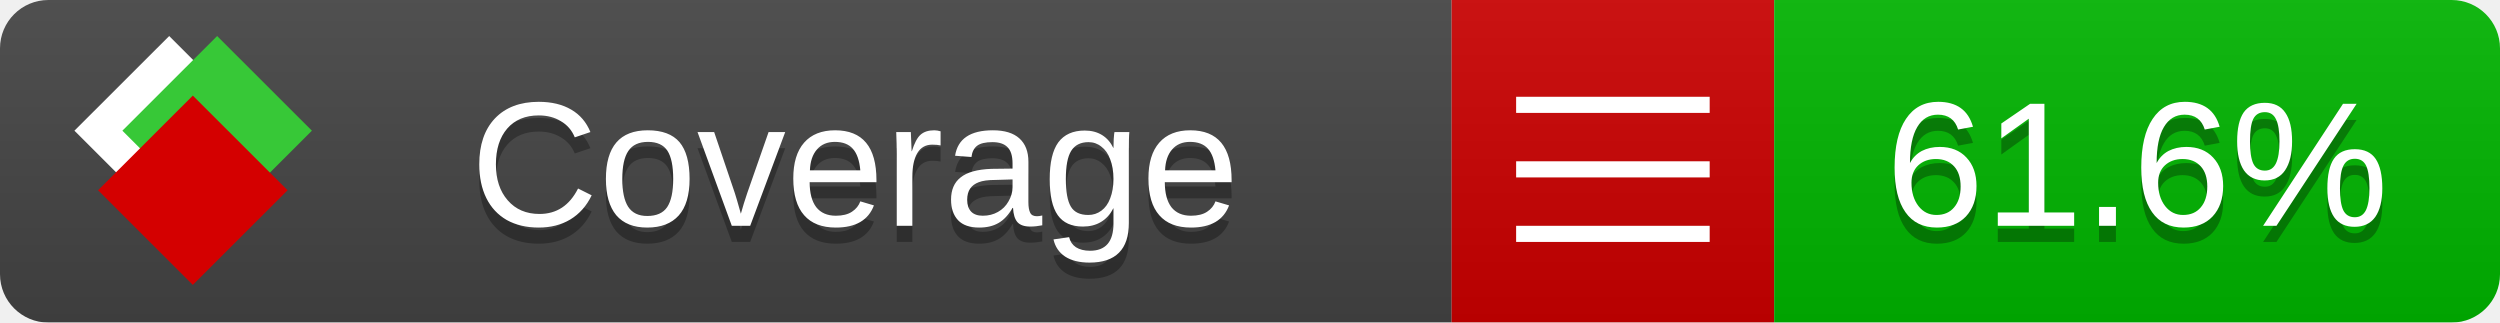
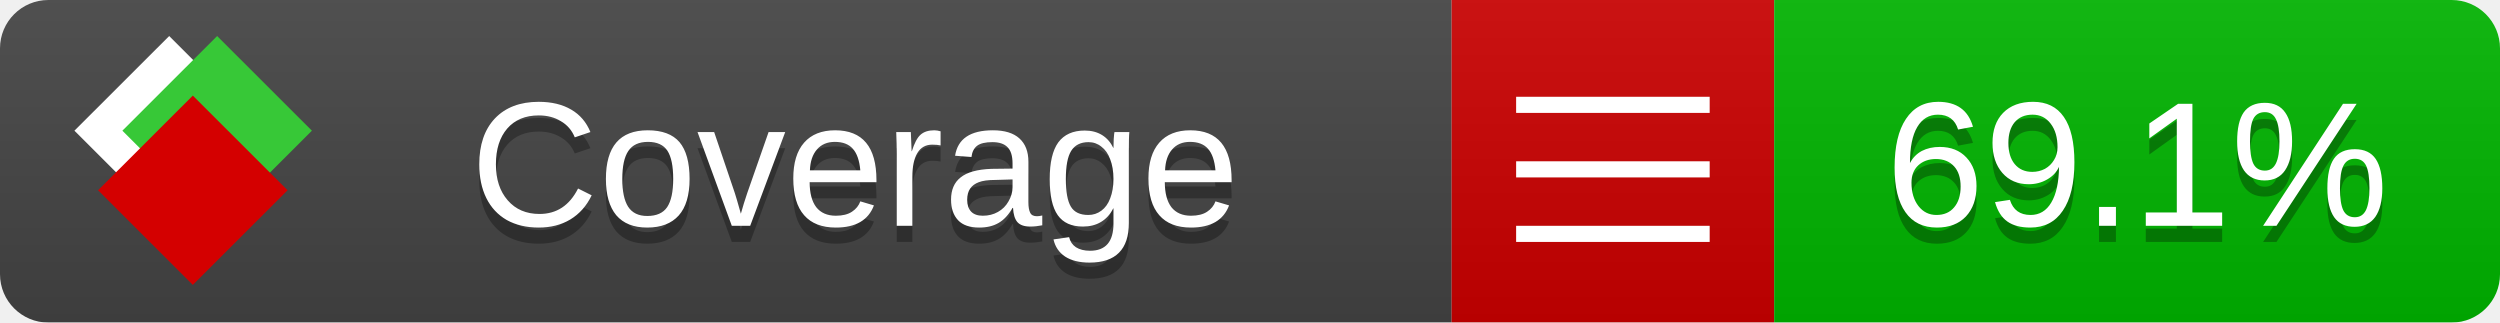
<svg xmlns="http://www.w3.org/2000/svg" xmlns:xlink="http://www.w3.org/1999/xlink" width="155" height="20">
  <style type="text/css">
          
            @keyframes fade1 {
                0% { visibility: visible; opacity: 1; }
               27% { visibility: visible; opacity: 1; }
               33% { visibility: hidden; opacity: 0; }
               60% { visibility: hidden; opacity: 0; }
               66% { visibility: hidden; opacity: 0; }
               93% { visibility: hidden; opacity: 0; }
              100% { visibility: visible; opacity: 1; }
            }
            @keyframes fade2 {
                0% { visibility: hidden; opacity: 0; }
               27% { visibility: hidden; opacity: 0; }
               33% { visibility: visible; opacity: 1; }
               60% { visibility: visible; opacity: 1; }
               66% { visibility: hidden; opacity: 0; }
               93% { visibility: hidden; opacity: 0; }
              100% { visibility: hidden; opacity: 0; }
            }
            @keyframes fade3 {
                0% { visibility: hidden; opacity: 0; }
               27% { visibility: hidden; opacity: 0; }
               33% { visibility: hidden; opacity: 0; }
               60% { visibility: hidden; opacity: 0; }
               66% { visibility: visible; opacity: 1; }
               93% { visibility: visible; opacity: 1; }
              100% { visibility: hidden; opacity: 0; }
            }
            .linecoverage {
                animation-duration: 15s;
                animation-name: fade1;
                animation-iteration-count: infinite;
            }
            .branchcoverage {
                animation-duration: 15s;
                animation-name: fade2;
                animation-iteration-count: infinite;
            }
            .methodcoverage {
                animation-duration: 15s;
                animation-name: fade3;
                animation-iteration-count: infinite;
            }
          
    </style>
  <defs>
    <linearGradient id="gradient" x2="0" y2="100%">
      <stop offset="0" stop-color="#bbb" stop-opacity=".1" />
      <stop offset="1" stop-opacity=".1" />
    </linearGradient>
    <linearGradient id="c">
      <stop offset="0" stop-color="#d40000" />
      <stop offset="1" stop-color="#ff2a2a" />
    </linearGradient>
    <linearGradient id="a">
      <stop offset="0" stop-color="#e0e0de" />
      <stop offset="1" stop-color="#fff" />
    </linearGradient>
    <linearGradient id="b">
      <stop offset="0" stop-color="#37c837" />
      <stop offset="1" stop-color="#217821" />
    </linearGradient>
    <linearGradient xlink:href="#a" id="e" x1="106.44" x2="69.96" y1="-11.96" y2="-46.84" gradientTransform="matrix(-.8426 -.00045 -.00045 -.8426 -94.27 -75.82)" gradientUnits="userSpaceOnUse" />
    <linearGradient xlink:href="#b" id="f" x1="56.19" x2="77.97" y1="-23.45" y2="10.62" gradientTransform="matrix(.8426 .00045 .00045 .8426 94.27 75.82)" gradientUnits="userSpaceOnUse" />
    <linearGradient xlink:href="#c" id="g" x1="79.98" x2="132.9" y1="10.79" y2="10.79" gradientTransform="matrix(.8426 .00045 .00045 .8426 94.27 75.82)" gradientUnits="userSpaceOnUse" />
    <mask id="mask">
      <rect width="155" height="20" rx="3" fill="#fff" />
    </mask>
    <g id="icon" transform="matrix(.04486 0 0 .04481 -.48 -.63)">
      <rect width="52.92" height="52.92" x="-109.72" y="-27.13" fill="url(#e)" transform="rotate(-135)" />
      <rect width="52.92" height="52.92" x="70.19" y="-39.18" fill="url(#f)" transform="rotate(45)" />
      <rect width="52.92" height="52.92" x="80.05" y="-15.74" fill="url(#g)" transform="rotate(45)" />
    </g>
  </defs>
  <g mask="url(#mask)">
    <rect x="0" y="0" width="90" height="20" fill="#444" />
    <rect x="90" y="0" width="20" height="20" fill="#c00" />
    <rect x="110" y="0" width="45" height="20" fill="#00B600" />
    <rect x="0" y="0" width="155" height="20" fill="url(#gradient)" />
  </g>
  <g>
    <path class="" stroke="#fff" d="M94 6.5 h12 M94 10.5 h12 M94 14.5 h12" />
  </g>
  <g fill="#fff" text-anchor="middle" font-family="Verdana,Arial,Geneva,sans-serif" font-size="11">
    <a xlink:href="https://github.com/danielpalme/ReportGenerator" target="_top">
      <use xlink:href="#icon" transform="translate(3,1) scale(3.5)" />
    </a>
    <text x="53" y="15" fill="#010101" fill-opacity=".3">Coverage</text>
    <text x="53" y="14" fill="#fff">Coverage</text>
-     <text class="" x="132.5" y="15" fill="#010101" fill-opacity=".3">61.6%</text>
-     <text class="" x="132.5" y="14">61.6%</text>
+     <text class="" x="132.5" y="15" fill="#010101" fill-opacity=".3">69.1%</text>
+     <text class="" x="132.5" y="14">69.1%</text>
  </g>
  <g>
    <rect class="" x="90" y="0" width="65" height="20" fill-opacity="0" />
  </g>
</svg>
